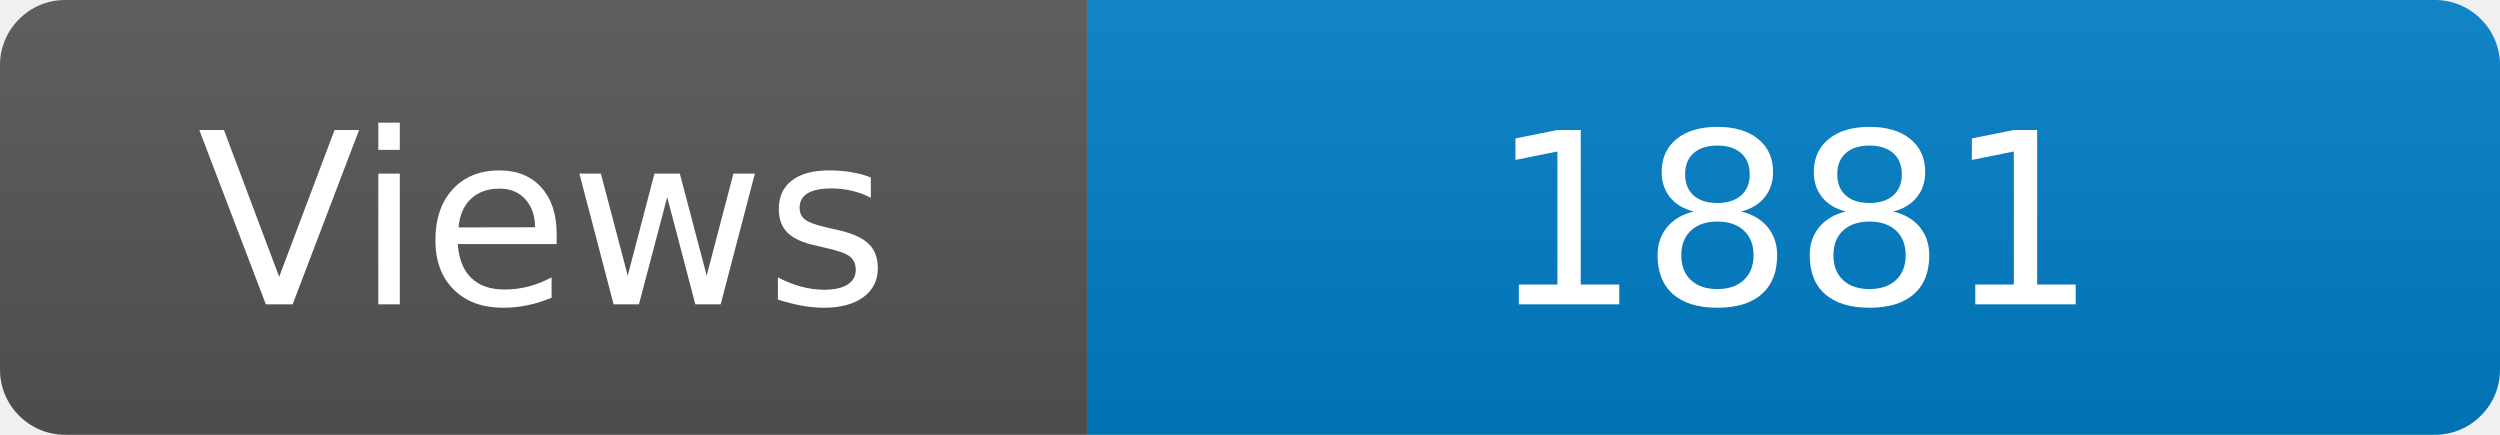
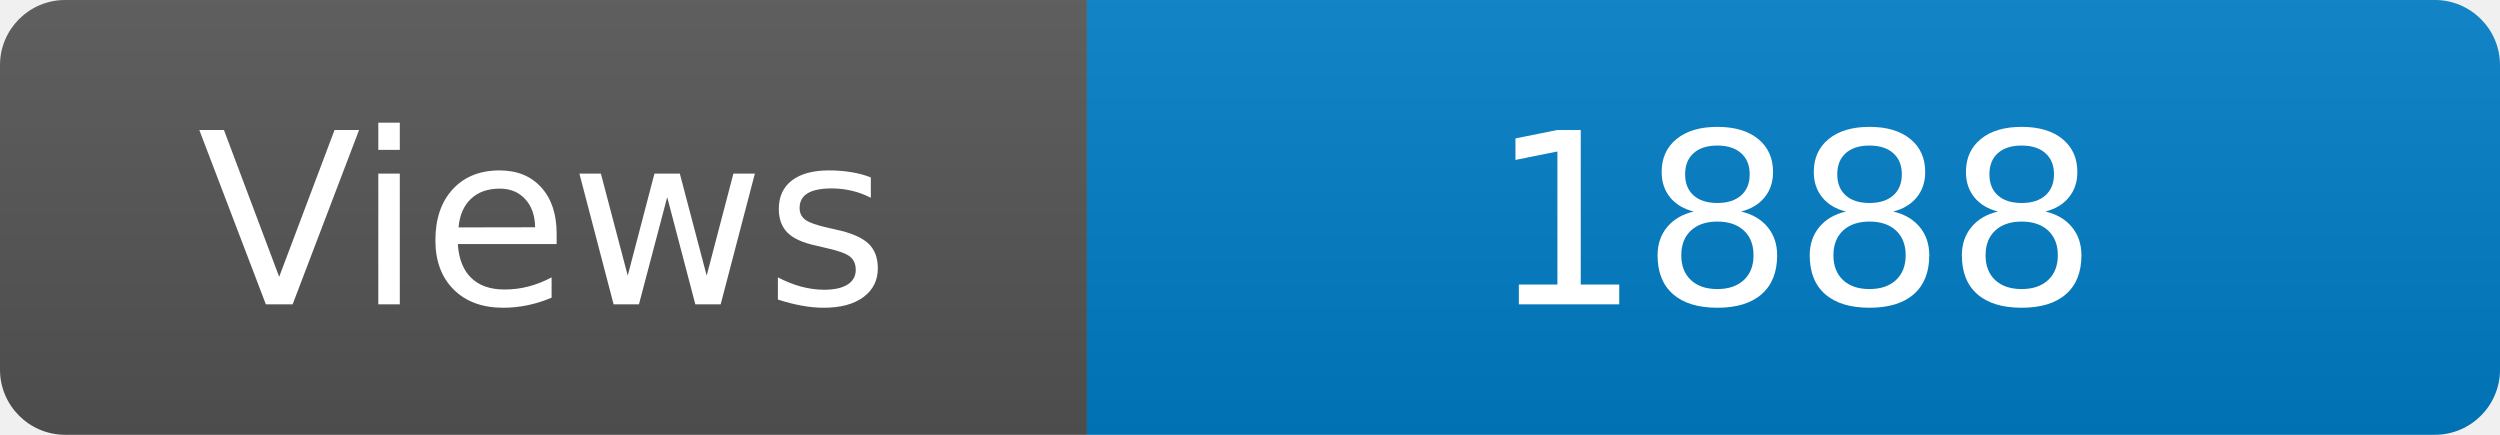
<svg xmlns="http://www.w3.org/2000/svg" width="115" height="20" role="img" aria-label="Maintained?: yes">
  <linearGradient id="s" x2="0" y2="100%">
    <stop offset="0" stop-color="#bbb" stop-opacity=".1" />
    <stop offset="1" stop-opacity=".1" />
  </linearGradient>
  <clipPath id="r">
    <rect width="115" height="20" rx="3" fill="#fff" />
  </clipPath>
  <g clip-path="url(#r)">
    <rect width="50" height="20" fill="#555" />
    <rect x="50" width="160" height="20" fill="#007ec6" />
    <rect width="115" height="20" fill="url(#s)" />
  </g>
  <g fill="#fff" text-anchor="middle" font-family="Verdana,Geneva,DejaVu Sans,sans-serif" font-size="110">
    <text x="250" y="140" transform="scale(.1)" fill="#fff">Views</text>
-     <text x="825" y="140" transform="scale(.1)" fill="#fff">1881</text>
+     <text x="825" y="140" transform="scale(.1)" fill="#fff">1888</text>
  </g>
</svg>
